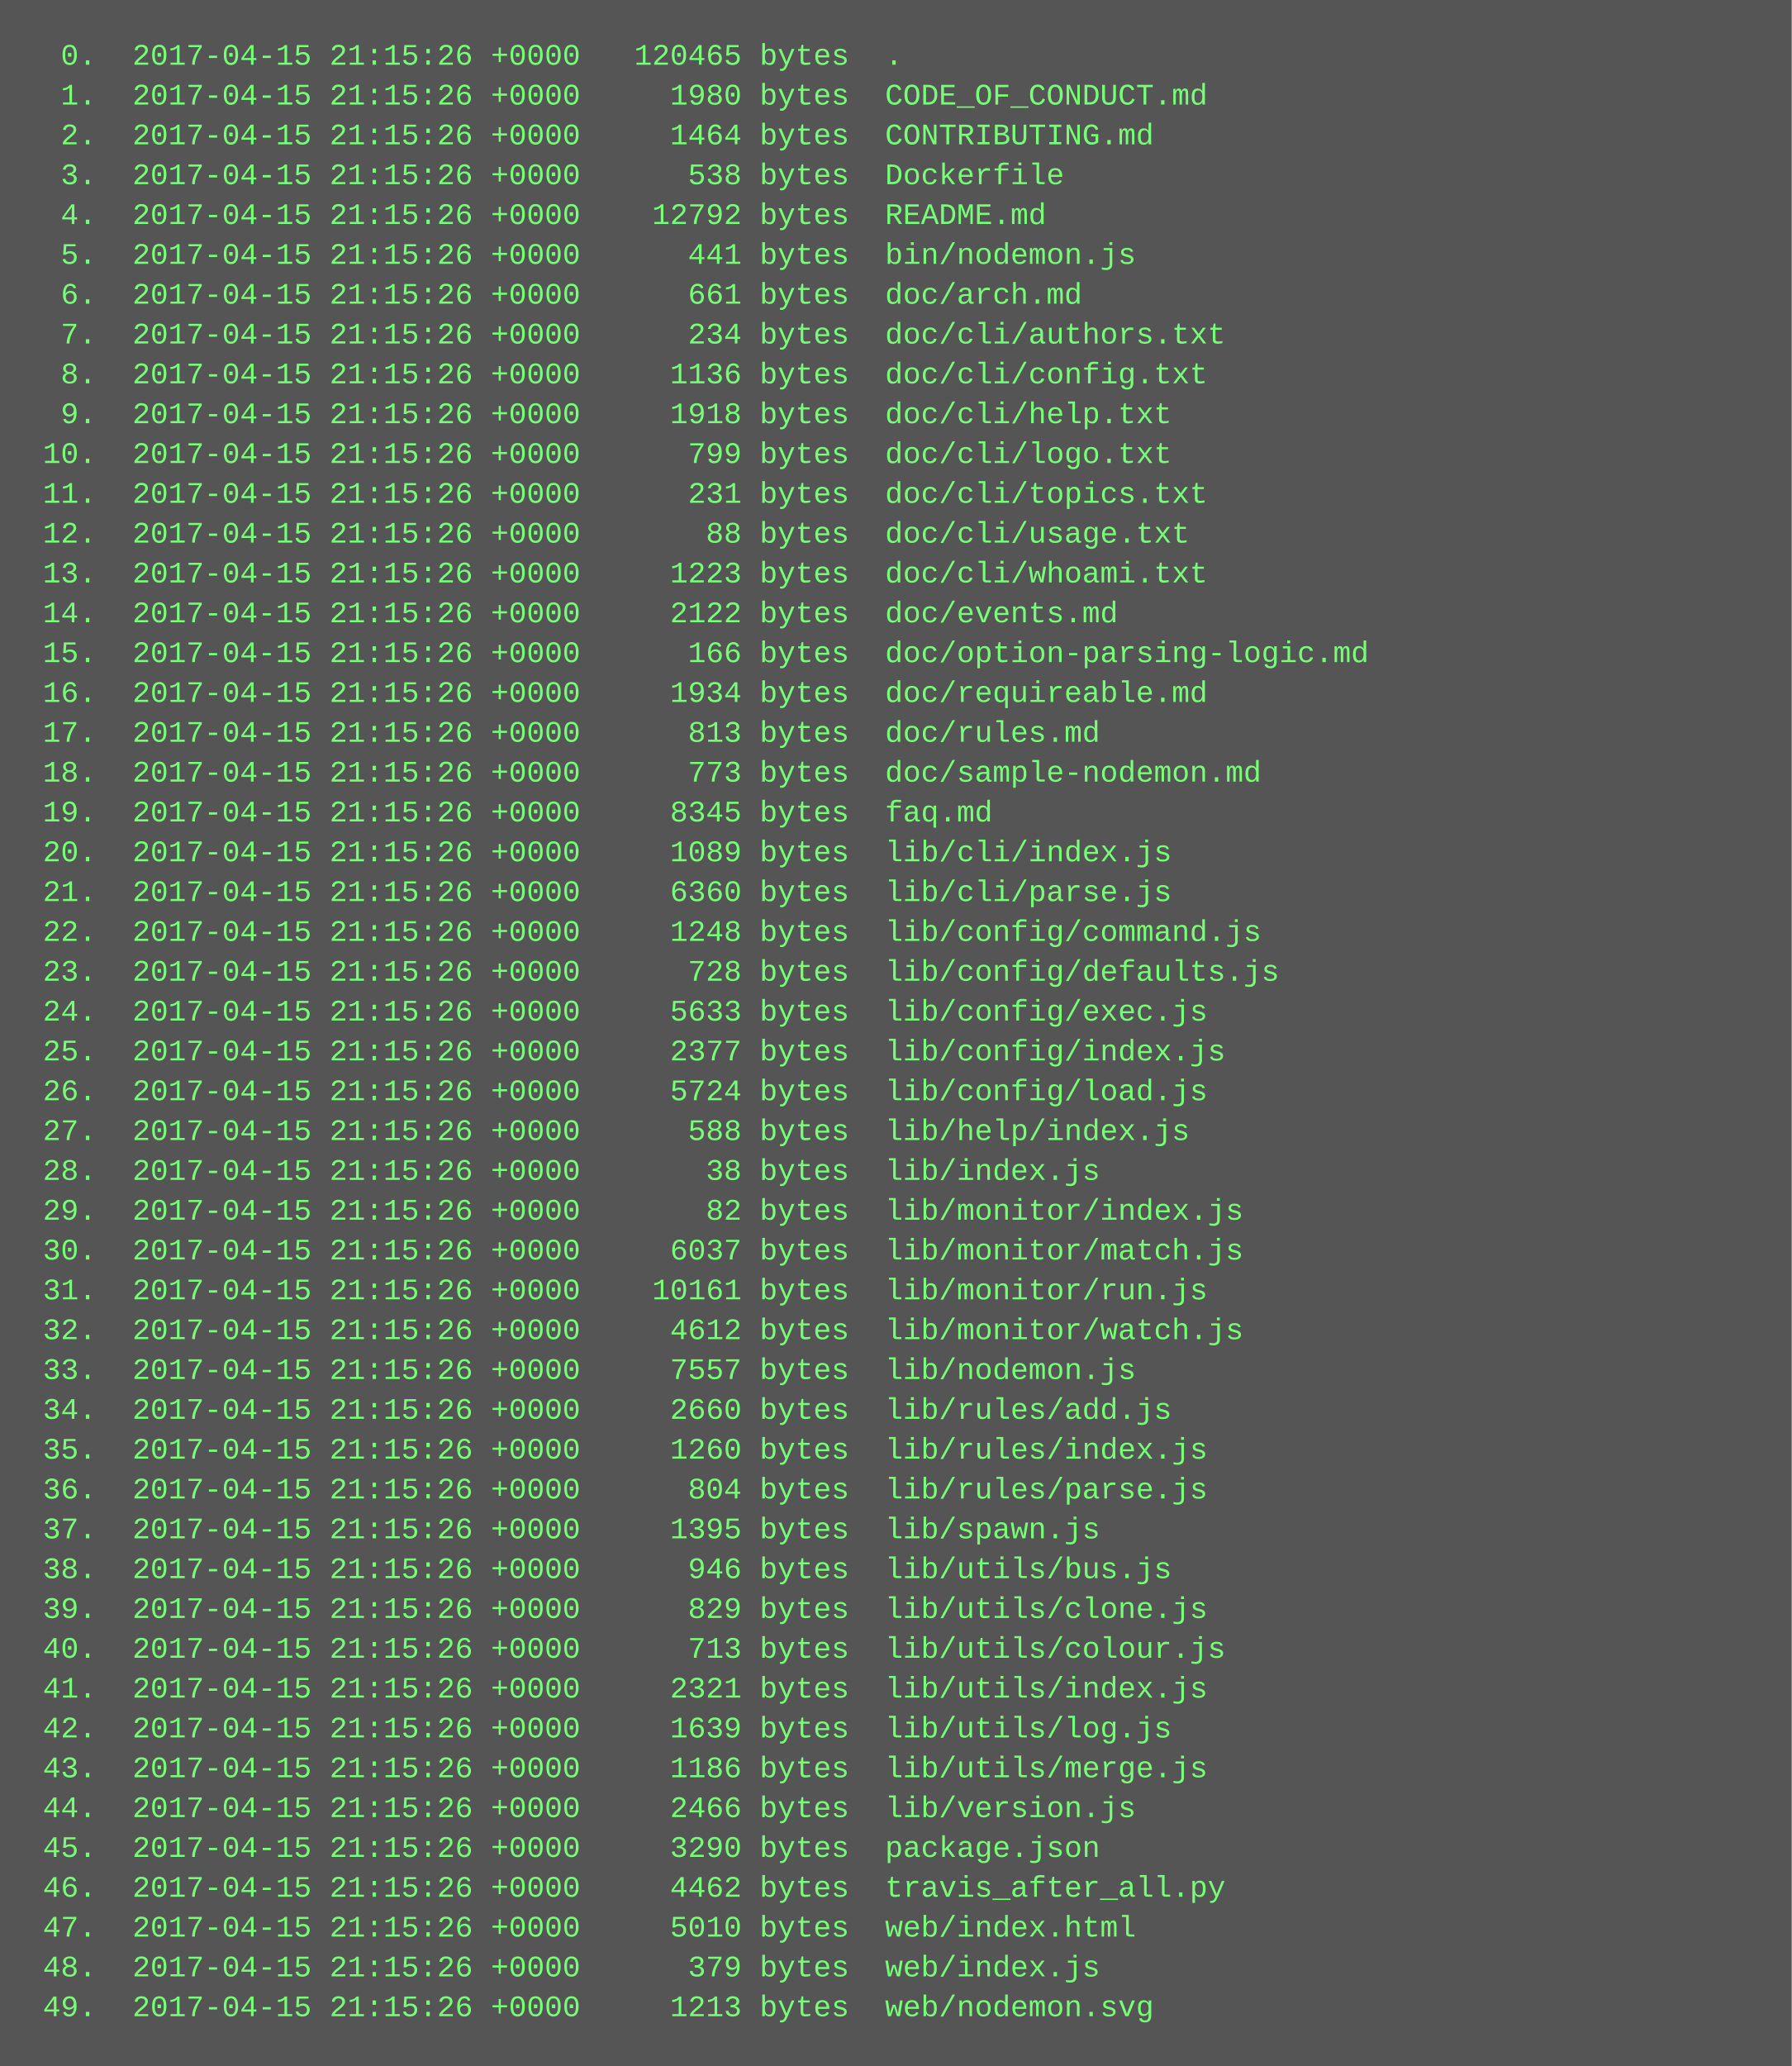
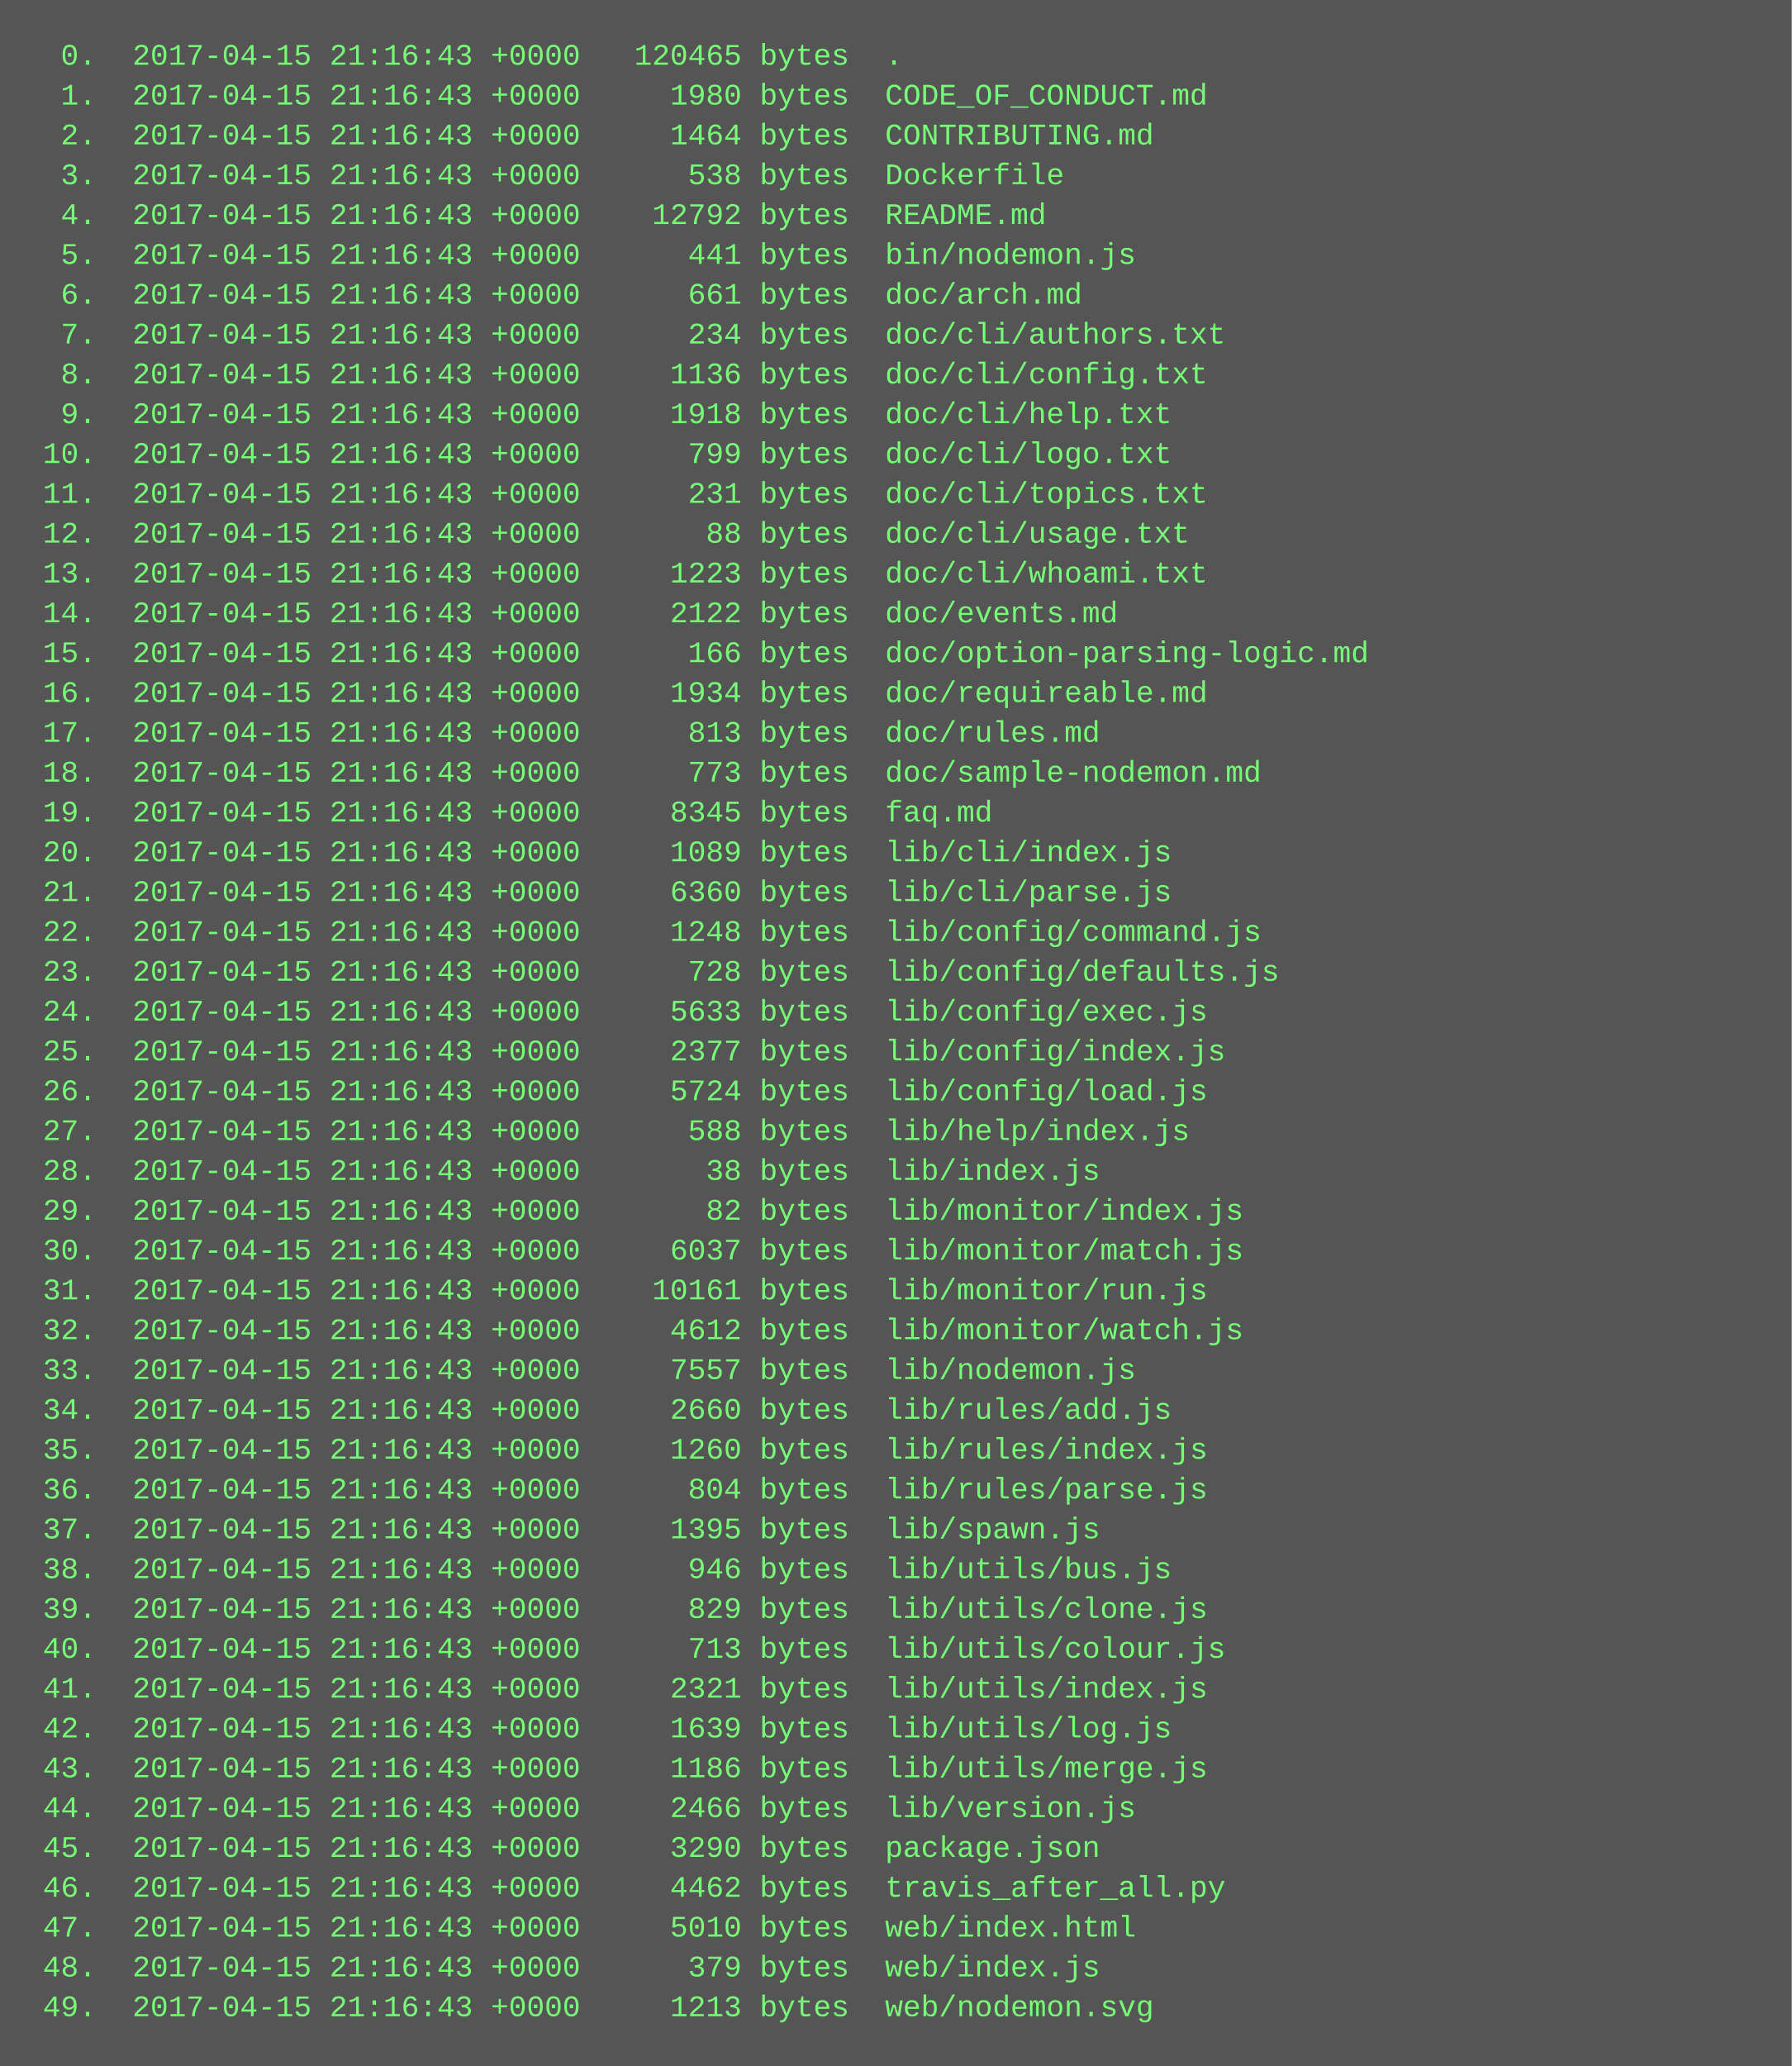
<svg xmlns="http://www.w3.org/2000/svg" height="830" width="720">
  <rect height="830" fill="#555" width="720" />
  <text fill="#7f7" font-family="Courier New" font-size="12" xml:space="preserve">
-     <tspan x="10" y="26">  0.  2017-04-15 21:15:26 +0000   120465 bytes  .</tspan>
-     <tspan x="10" y="42">  1.  2017-04-15 21:15:26 +0000     1980 bytes  CODE_OF_CONDUCT.md</tspan>
-     <tspan x="10" y="58">  2.  2017-04-15 21:15:26 +0000     1464 bytes  CONTRIBUTING.md</tspan>
-     <tspan x="10" y="74">  3.  2017-04-15 21:15:26 +0000      538 bytes  Dockerfile</tspan>
-     <tspan x="10" y="90">  4.  2017-04-15 21:15:26 +0000    12792 bytes  README.md</tspan>
-     <tspan x="10" y="106">  5.  2017-04-15 21:15:26 +0000      441 bytes  bin/nodemon.js</tspan>
-     <tspan x="10" y="122">  6.  2017-04-15 21:15:26 +0000      661 bytes  doc/arch.md</tspan>
-     <tspan x="10" y="138">  7.  2017-04-15 21:15:26 +0000      234 bytes  doc/cli/authors.txt</tspan>
-     <tspan x="10" y="154">  8.  2017-04-15 21:15:26 +0000     1136 bytes  doc/cli/config.txt</tspan>
-     <tspan x="10" y="170">  9.  2017-04-15 21:15:26 +0000     1918 bytes  doc/cli/help.txt</tspan>
-     <tspan x="10" y="186"> 10.  2017-04-15 21:15:26 +0000      799 bytes  doc/cli/logo.txt</tspan>
-     <tspan x="10" y="202"> 11.  2017-04-15 21:15:26 +0000      231 bytes  doc/cli/topics.txt</tspan>
-     <tspan x="10" y="218"> 12.  2017-04-15 21:15:26 +0000       88 bytes  doc/cli/usage.txt</tspan>
-     <tspan x="10" y="234"> 13.  2017-04-15 21:15:26 +0000     1223 bytes  doc/cli/whoami.txt</tspan>
-     <tspan x="10" y="250"> 14.  2017-04-15 21:15:26 +0000     2122 bytes  doc/events.md</tspan>
-     <tspan x="10" y="266"> 15.  2017-04-15 21:15:26 +0000      166 bytes  doc/option-parsing-logic.md</tspan>
-     <tspan x="10" y="282"> 16.  2017-04-15 21:15:26 +0000     1934 bytes  doc/requireable.md</tspan>
-     <tspan x="10" y="298"> 17.  2017-04-15 21:15:26 +0000      813 bytes  doc/rules.md</tspan>
-     <tspan x="10" y="314"> 18.  2017-04-15 21:15:26 +0000      773 bytes  doc/sample-nodemon.md</tspan>
-     <tspan x="10" y="330"> 19.  2017-04-15 21:15:26 +0000     8345 bytes  faq.md</tspan>
-     <tspan x="10" y="346"> 20.  2017-04-15 21:15:26 +0000     1089 bytes  lib/cli/index.js</tspan>
-     <tspan x="10" y="362"> 21.  2017-04-15 21:15:26 +0000     6360 bytes  lib/cli/parse.js</tspan>
-     <tspan x="10" y="378"> 22.  2017-04-15 21:15:26 +0000     1248 bytes  lib/config/command.js</tspan>
-     <tspan x="10" y="394"> 23.  2017-04-15 21:15:26 +0000      728 bytes  lib/config/defaults.js</tspan>
-     <tspan x="10" y="410"> 24.  2017-04-15 21:15:26 +0000     5633 bytes  lib/config/exec.js</tspan>
-     <tspan x="10" y="426"> 25.  2017-04-15 21:15:26 +0000     2377 bytes  lib/config/index.js</tspan>
-     <tspan x="10" y="442"> 26.  2017-04-15 21:15:26 +0000     5724 bytes  lib/config/load.js</tspan>
-     <tspan x="10" y="458"> 27.  2017-04-15 21:15:26 +0000      588 bytes  lib/help/index.js</tspan>
-     <tspan x="10" y="474"> 28.  2017-04-15 21:15:26 +0000       38 bytes  lib/index.js</tspan>
-     <tspan x="10" y="490"> 29.  2017-04-15 21:15:26 +0000       82 bytes  lib/monitor/index.js</tspan>
-     <tspan x="10" y="506"> 30.  2017-04-15 21:15:26 +0000     6037 bytes  lib/monitor/match.js</tspan>
-     <tspan x="10" y="522"> 31.  2017-04-15 21:15:26 +0000    10161 bytes  lib/monitor/run.js</tspan>
-     <tspan x="10" y="538"> 32.  2017-04-15 21:15:26 +0000     4612 bytes  lib/monitor/watch.js</tspan>
-     <tspan x="10" y="554"> 33.  2017-04-15 21:15:26 +0000     7557 bytes  lib/nodemon.js</tspan>
-     <tspan x="10" y="570"> 34.  2017-04-15 21:15:26 +0000     2660 bytes  lib/rules/add.js</tspan>
-     <tspan x="10" y="586"> 35.  2017-04-15 21:15:26 +0000     1260 bytes  lib/rules/index.js</tspan>
-     <tspan x="10" y="602"> 36.  2017-04-15 21:15:26 +0000      804 bytes  lib/rules/parse.js</tspan>
-     <tspan x="10" y="618"> 37.  2017-04-15 21:15:26 +0000     1395 bytes  lib/spawn.js</tspan>
-     <tspan x="10" y="634"> 38.  2017-04-15 21:15:26 +0000      946 bytes  lib/utils/bus.js</tspan>
-     <tspan x="10" y="650"> 39.  2017-04-15 21:15:26 +0000      829 bytes  lib/utils/clone.js</tspan>
-     <tspan x="10" y="666"> 40.  2017-04-15 21:15:26 +0000      713 bytes  lib/utils/colour.js</tspan>
-     <tspan x="10" y="682"> 41.  2017-04-15 21:15:26 +0000     2321 bytes  lib/utils/index.js</tspan>
-     <tspan x="10" y="698"> 42.  2017-04-15 21:15:26 +0000     1639 bytes  lib/utils/log.js</tspan>
-     <tspan x="10" y="714"> 43.  2017-04-15 21:15:26 +0000     1186 bytes  lib/utils/merge.js</tspan>
-     <tspan x="10" y="730"> 44.  2017-04-15 21:15:26 +0000     2466 bytes  lib/version.js</tspan>
-     <tspan x="10" y="746"> 45.  2017-04-15 21:15:26 +0000     3290 bytes  package.json</tspan>
-     <tspan x="10" y="762"> 46.  2017-04-15 21:15:26 +0000     4462 bytes  travis_after_all.py</tspan>
-     <tspan x="10" y="778"> 47.  2017-04-15 21:15:26 +0000     5010 bytes  web/index.html</tspan>
-     <tspan x="10" y="794"> 48.  2017-04-15 21:15:26 +0000      379 bytes  web/index.js</tspan>
-     <tspan x="10" y="810"> 49.  2017-04-15 21:15:26 +0000     1213 bytes  web/nodemon.svg</tspan>
+     <tspan x="10" y="26">  0.  2017-04-15 21:16:43 +0000   120465 bytes  .</tspan>
+     <tspan x="10" y="42">  1.  2017-04-15 21:16:43 +0000     1980 bytes  CODE_OF_CONDUCT.md</tspan>
+     <tspan x="10" y="58">  2.  2017-04-15 21:16:43 +0000     1464 bytes  CONTRIBUTING.md</tspan>
+     <tspan x="10" y="74">  3.  2017-04-15 21:16:43 +0000      538 bytes  Dockerfile</tspan>
+     <tspan x="10" y="90">  4.  2017-04-15 21:16:43 +0000    12792 bytes  README.md</tspan>
+     <tspan x="10" y="106">  5.  2017-04-15 21:16:43 +0000      441 bytes  bin/nodemon.js</tspan>
+     <tspan x="10" y="122">  6.  2017-04-15 21:16:43 +0000      661 bytes  doc/arch.md</tspan>
+     <tspan x="10" y="138">  7.  2017-04-15 21:16:43 +0000      234 bytes  doc/cli/authors.txt</tspan>
+     <tspan x="10" y="154">  8.  2017-04-15 21:16:43 +0000     1136 bytes  doc/cli/config.txt</tspan>
+     <tspan x="10" y="170">  9.  2017-04-15 21:16:43 +0000     1918 bytes  doc/cli/help.txt</tspan>
+     <tspan x="10" y="186"> 10.  2017-04-15 21:16:43 +0000      799 bytes  doc/cli/logo.txt</tspan>
+     <tspan x="10" y="202"> 11.  2017-04-15 21:16:43 +0000      231 bytes  doc/cli/topics.txt</tspan>
+     <tspan x="10" y="218"> 12.  2017-04-15 21:16:43 +0000       88 bytes  doc/cli/usage.txt</tspan>
+     <tspan x="10" y="234"> 13.  2017-04-15 21:16:43 +0000     1223 bytes  doc/cli/whoami.txt</tspan>
+     <tspan x="10" y="250"> 14.  2017-04-15 21:16:43 +0000     2122 bytes  doc/events.md</tspan>
+     <tspan x="10" y="266"> 15.  2017-04-15 21:16:43 +0000      166 bytes  doc/option-parsing-logic.md</tspan>
+     <tspan x="10" y="282"> 16.  2017-04-15 21:16:43 +0000     1934 bytes  doc/requireable.md</tspan>
+     <tspan x="10" y="298"> 17.  2017-04-15 21:16:43 +0000      813 bytes  doc/rules.md</tspan>
+     <tspan x="10" y="314"> 18.  2017-04-15 21:16:43 +0000      773 bytes  doc/sample-nodemon.md</tspan>
+     <tspan x="10" y="330"> 19.  2017-04-15 21:16:43 +0000     8345 bytes  faq.md</tspan>
+     <tspan x="10" y="346"> 20.  2017-04-15 21:16:43 +0000     1089 bytes  lib/cli/index.js</tspan>
+     <tspan x="10" y="362"> 21.  2017-04-15 21:16:43 +0000     6360 bytes  lib/cli/parse.js</tspan>
+     <tspan x="10" y="378"> 22.  2017-04-15 21:16:43 +0000     1248 bytes  lib/config/command.js</tspan>
+     <tspan x="10" y="394"> 23.  2017-04-15 21:16:43 +0000      728 bytes  lib/config/defaults.js</tspan>
+     <tspan x="10" y="410"> 24.  2017-04-15 21:16:43 +0000     5633 bytes  lib/config/exec.js</tspan>
+     <tspan x="10" y="426"> 25.  2017-04-15 21:16:43 +0000     2377 bytes  lib/config/index.js</tspan>
+     <tspan x="10" y="442"> 26.  2017-04-15 21:16:43 +0000     5724 bytes  lib/config/load.js</tspan>
+     <tspan x="10" y="458"> 27.  2017-04-15 21:16:43 +0000      588 bytes  lib/help/index.js</tspan>
+     <tspan x="10" y="474"> 28.  2017-04-15 21:16:43 +0000       38 bytes  lib/index.js</tspan>
+     <tspan x="10" y="490"> 29.  2017-04-15 21:16:43 +0000       82 bytes  lib/monitor/index.js</tspan>
+     <tspan x="10" y="506"> 30.  2017-04-15 21:16:43 +0000     6037 bytes  lib/monitor/match.js</tspan>
+     <tspan x="10" y="522"> 31.  2017-04-15 21:16:43 +0000    10161 bytes  lib/monitor/run.js</tspan>
+     <tspan x="10" y="538"> 32.  2017-04-15 21:16:43 +0000     4612 bytes  lib/monitor/watch.js</tspan>
+     <tspan x="10" y="554"> 33.  2017-04-15 21:16:43 +0000     7557 bytes  lib/nodemon.js</tspan>
+     <tspan x="10" y="570"> 34.  2017-04-15 21:16:43 +0000     2660 bytes  lib/rules/add.js</tspan>
+     <tspan x="10" y="586"> 35.  2017-04-15 21:16:43 +0000     1260 bytes  lib/rules/index.js</tspan>
+     <tspan x="10" y="602"> 36.  2017-04-15 21:16:43 +0000      804 bytes  lib/rules/parse.js</tspan>
+     <tspan x="10" y="618"> 37.  2017-04-15 21:16:43 +0000     1395 bytes  lib/spawn.js</tspan>
+     <tspan x="10" y="634"> 38.  2017-04-15 21:16:43 +0000      946 bytes  lib/utils/bus.js</tspan>
+     <tspan x="10" y="650"> 39.  2017-04-15 21:16:43 +0000      829 bytes  lib/utils/clone.js</tspan>
+     <tspan x="10" y="666"> 40.  2017-04-15 21:16:43 +0000      713 bytes  lib/utils/colour.js</tspan>
+     <tspan x="10" y="682"> 41.  2017-04-15 21:16:43 +0000     2321 bytes  lib/utils/index.js</tspan>
+     <tspan x="10" y="698"> 42.  2017-04-15 21:16:43 +0000     1639 bytes  lib/utils/log.js</tspan>
+     <tspan x="10" y="714"> 43.  2017-04-15 21:16:43 +0000     1186 bytes  lib/utils/merge.js</tspan>
+     <tspan x="10" y="730"> 44.  2017-04-15 21:16:43 +0000     2466 bytes  lib/version.js</tspan>
+     <tspan x="10" y="746"> 45.  2017-04-15 21:16:43 +0000     3290 bytes  package.json</tspan>
+     <tspan x="10" y="762"> 46.  2017-04-15 21:16:43 +0000     4462 bytes  travis_after_all.py</tspan>
+     <tspan x="10" y="778"> 47.  2017-04-15 21:16:43 +0000     5010 bytes  web/index.html</tspan>
+     <tspan x="10" y="794"> 48.  2017-04-15 21:16:43 +0000      379 bytes  web/index.js</tspan>
+     <tspan x="10" y="810"> 49.  2017-04-15 21:16:43 +0000     1213 bytes  web/nodemon.svg</tspan>
  </text>
</svg>
